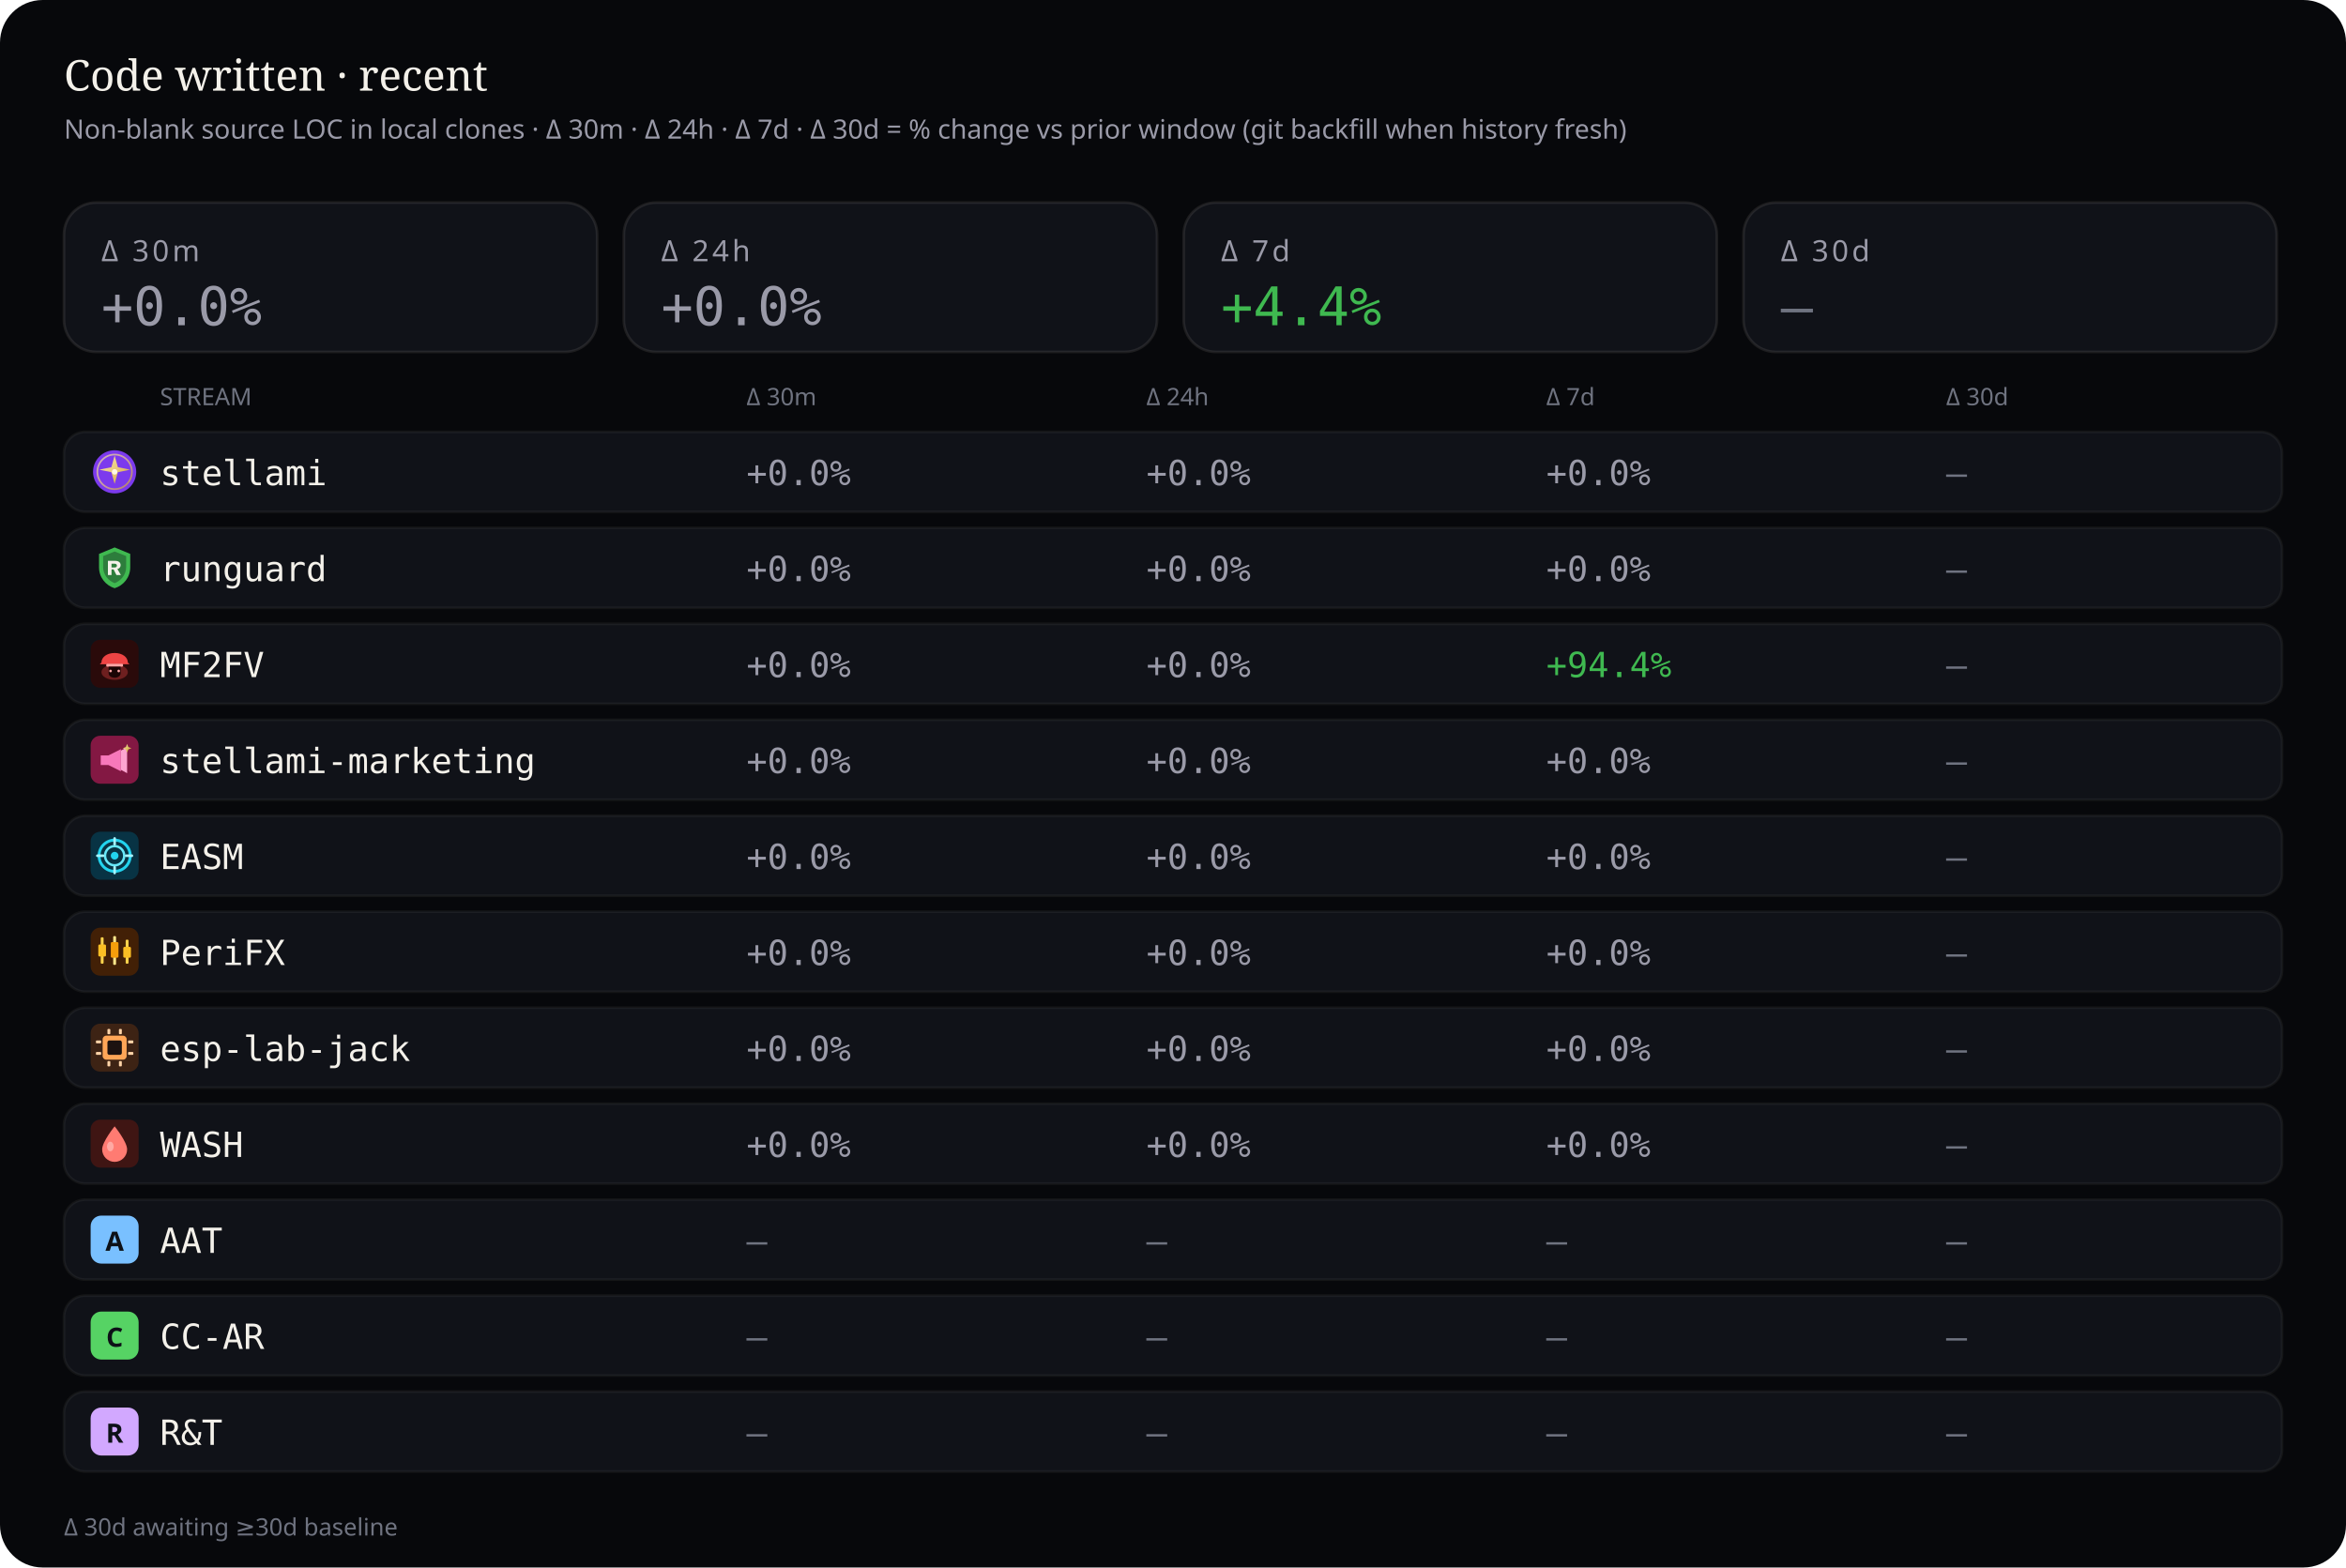
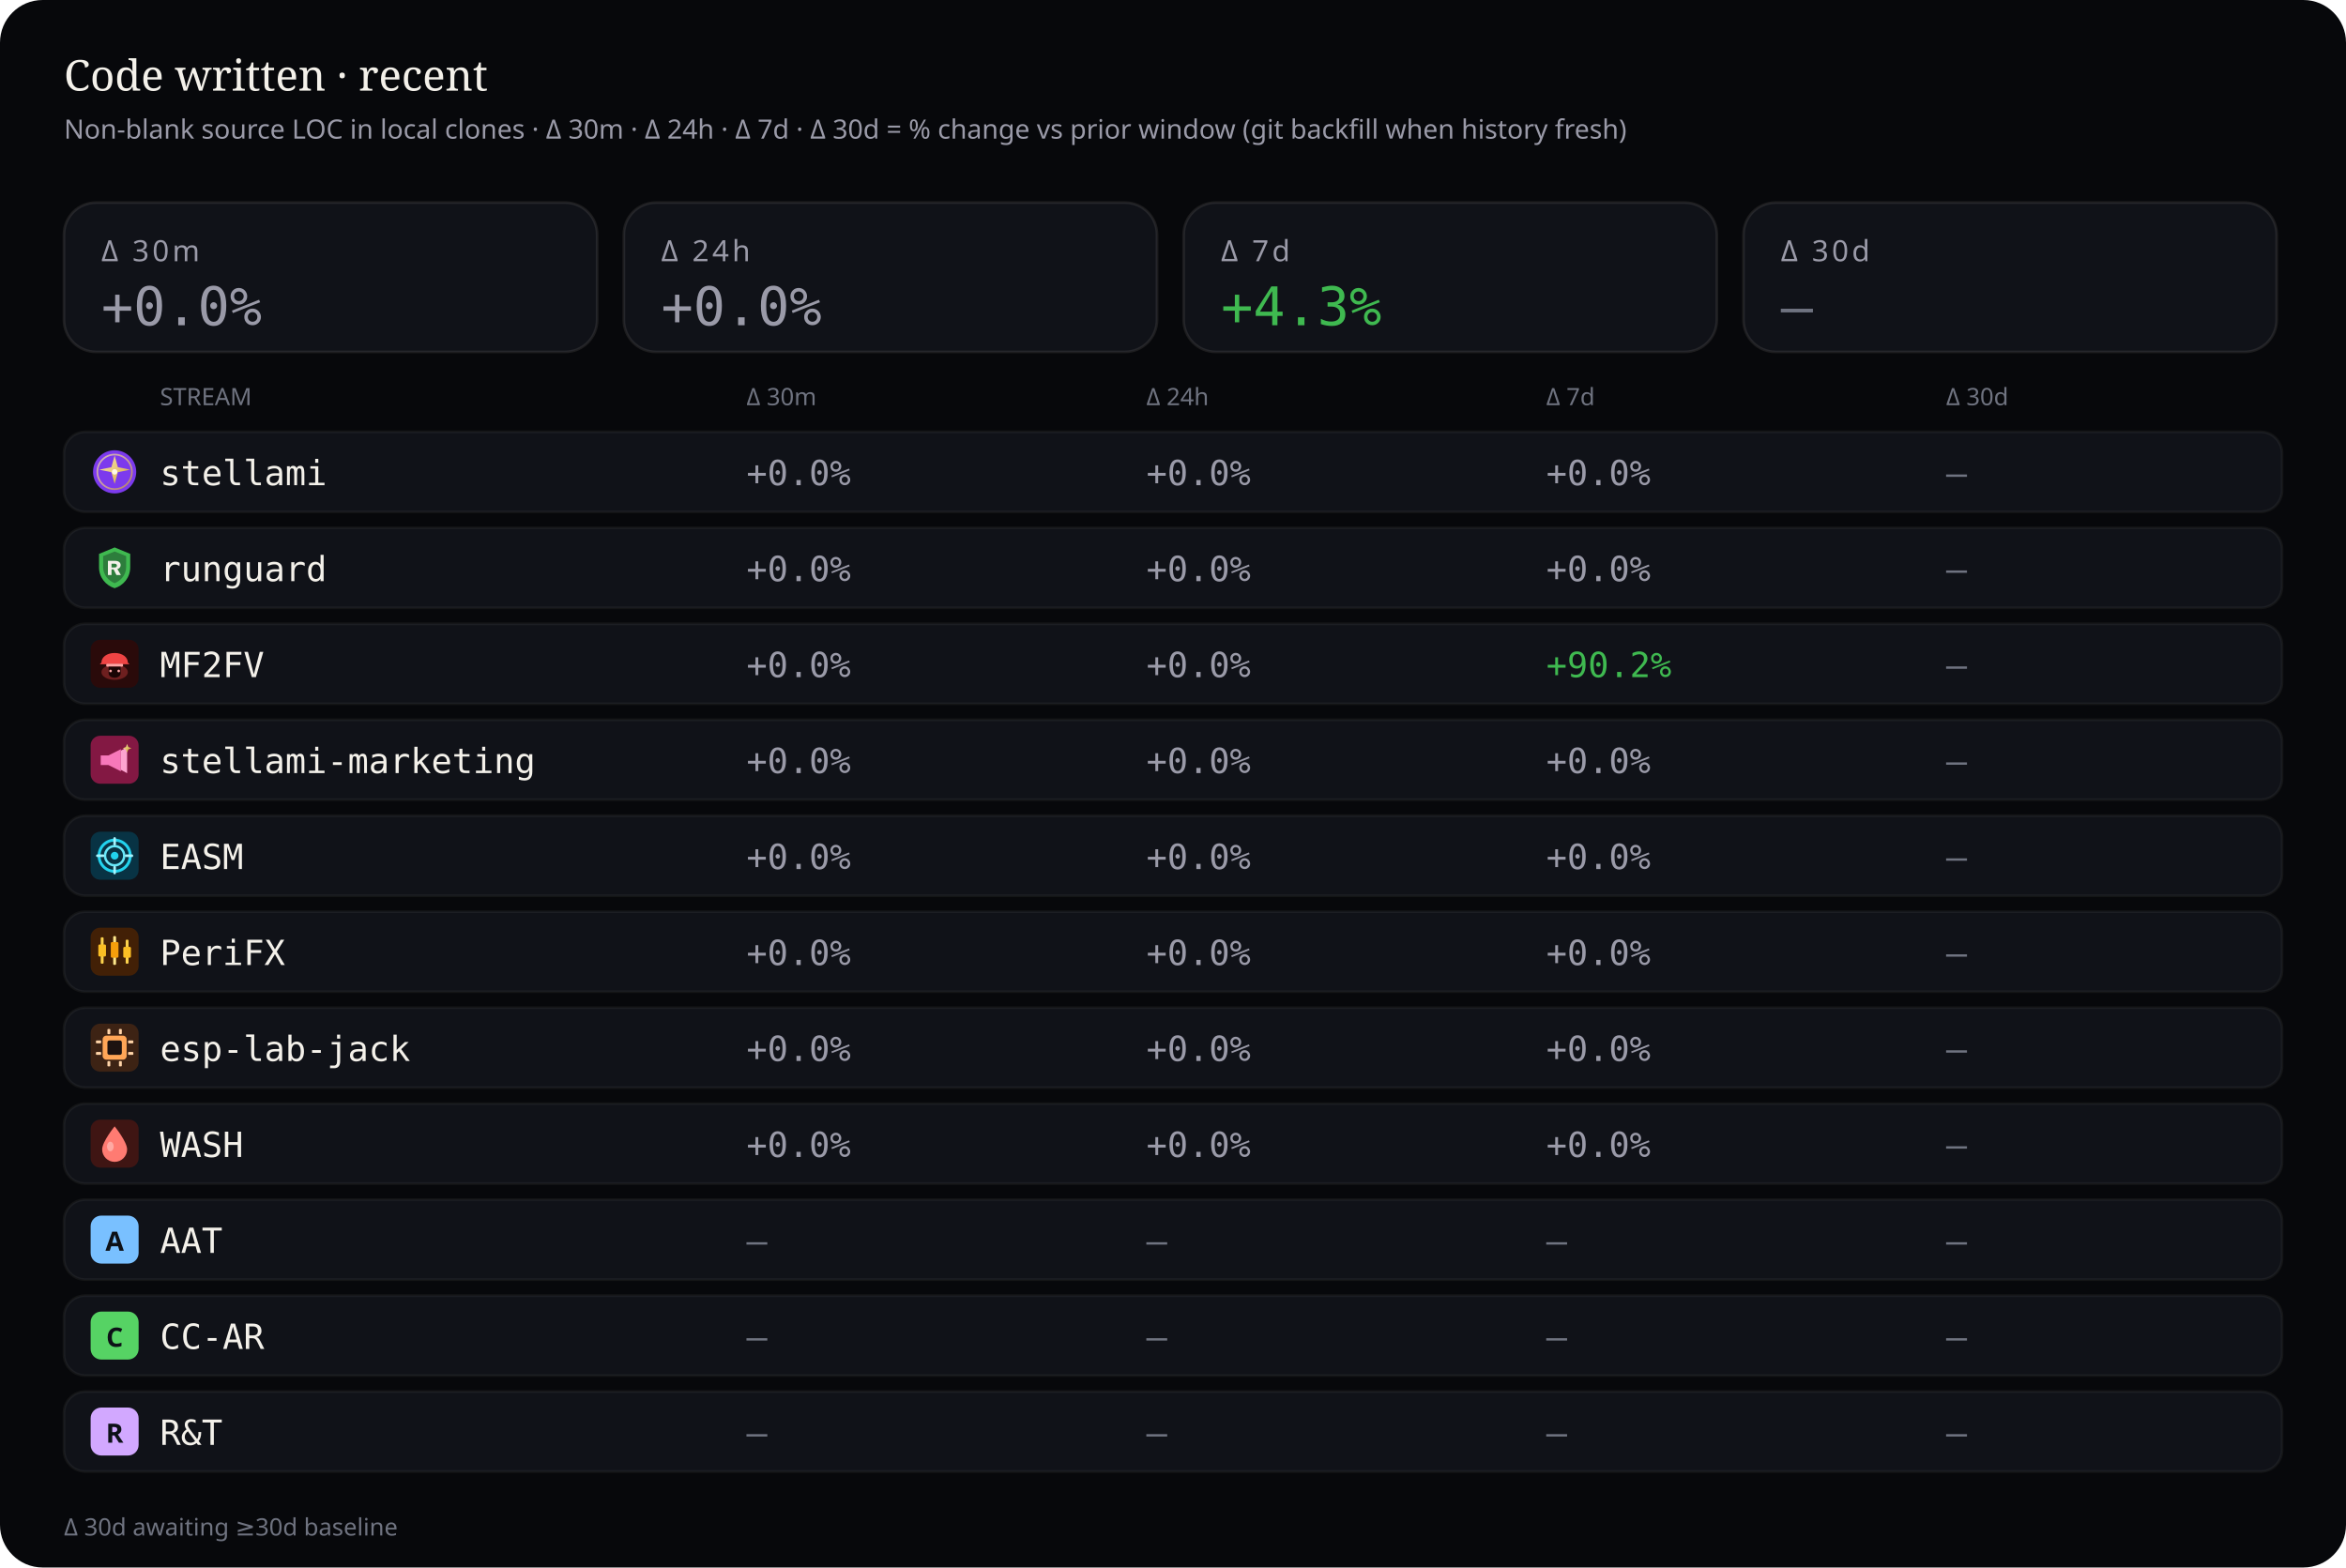
<svg xmlns="http://www.w3.org/2000/svg" viewBox="0 0 880 588" width="880" height="588" role="img" aria-label="Source code deltas — 30 minutes, 24 hours, 7 days, and 30 days">
  <rect width="880" height="588" rx="16" fill="#07080b" />
  <text x="24" y="34" fill="#f4f1ea" font-size="16" font-family="ui-serif, Georgia, serif">Code written · recent</text>
  <text x="24" y="52" fill="#9a9aa8" font-size="10" font-family="ui-sans-serif, system-ui, sans-serif">Non-blank source LOC in local clones · Δ 30m · Δ 24h · Δ 7d · Δ 30d = % change vs prior window (git backfill when history fresh)</text>
  <rect x="24" y="76" width="200" height="56" rx="12" fill="#101218" stroke="rgba(232,228,214,0.10)" />
  <text x="38" y="98" fill="#9a9aa8" font-size="11" font-family="ui-sans-serif, system-ui, sans-serif" letter-spacing="1.2">Δ 30m</text>
  <text x="38" y="122" fill="#9a9aa8" font-size="20" font-family="ui-monospace, SFMono-Regular, monospace">+0.0%</text>
  <rect x="234" y="76" width="200" height="56" rx="12" fill="#101218" stroke="rgba(232,228,214,0.10)" />
  <text x="248" y="98" fill="#9a9aa8" font-size="11" font-family="ui-sans-serif, system-ui, sans-serif" letter-spacing="1.2">Δ 24h</text>
  <text x="248" y="122" fill="#9a9aa8" font-size="20" font-family="ui-monospace, SFMono-Regular, monospace">+0.0%</text>
  <rect x="444" y="76" width="200" height="56" rx="12" fill="#101218" stroke="rgba(232,228,214,0.10)" />
  <text x="458" y="98" fill="#9a9aa8" font-size="11" font-family="ui-sans-serif, system-ui, sans-serif" letter-spacing="1.2">Δ 7d</text>
-   <text x="458" y="122" fill="#3fb950" font-size="20" font-family="ui-monospace, SFMono-Regular, monospace">+4.4%</text>
+   <text x="458" y="122" fill="#3fb950" font-size="20" font-family="ui-monospace, SFMono-Regular, monospace">+4.3%</text>
  <rect x="654" y="76" width="200" height="56" rx="12" fill="#101218" stroke="rgba(232,228,214,0.10)" />
  <text x="668" y="98" fill="#9a9aa8" font-size="11" font-family="ui-sans-serif, system-ui, sans-serif" letter-spacing="1.2">Δ 30d</text>
  <text x="668" y="122" fill="#6f7380" font-size="20" font-family="ui-monospace, SFMono-Regular, monospace">—</text>
  <text x="60" y="152" fill="#6f7380" font-size="9" font-family="ui-sans-serif, system-ui, sans-serif">STREAM</text>
  <text x="280" y="152" fill="#6f7380" font-size="9" font-family="ui-sans-serif, system-ui, sans-serif">Δ 30m</text>
  <text x="430" y="152" fill="#6f7380" font-size="9" font-family="ui-sans-serif, system-ui, sans-serif">Δ 24h</text>
  <text x="580" y="152" fill="#6f7380" font-size="9" font-family="ui-sans-serif, system-ui, sans-serif">Δ 7d</text>
  <text x="730" y="152" fill="#6f7380" font-size="9" font-family="ui-sans-serif, system-ui, sans-serif">Δ 30d</text>
  <rect x="24" y="162" width="832" height="30" rx="8" fill="#101218" stroke="rgba(232,228,214,0.06)" />
  <g id="stream_logo_stellami" class="stream_logo" data-stream="stellami" transform="translate(34.0,168.0) scale(0.9)" opacity="1.0">
    <defs>
      <linearGradient id="stream_logo_stellami-stellami-gold" x1="0%" y1="0%" x2="100%" y2="100%">
        <stop offset="0%" stop-color="#f5e6a8" />
        <stop offset="55%" stop-color="#e8c57a" />
        <stop offset="100%" stop-color="#c9a227" />
      </linearGradient>
    </defs>
    <circle cx="10" cy="10" r="9" fill="#7c3aed" />
    <circle cx="10" cy="10" r="7.2" fill="none" stroke="url(#stream_logo_stellami-stellami-gold)" stroke-width="0.7" opacity=".7" />
    <path fill="url(#stream_logo_stellami-stellami-gold)" d="M10 3.2 L11.35 8.05 L16.4 9.1 L11.35 10.15 L10 15 L8.65 10.15 L3.6 9.1 L8.65 8.05 Z" />
    <circle cx="10" cy="10" r="1.15" fill="#fff8e8" />
  </g>
  <use class="stream_logo" data-stream="stellami" href="#stream_logo_stellami" x="34.0" y="168.0" width="18" height="18" opacity="0" />
  <text x="60" y="182" fill="#f4f1ea" font-size="13" font-family="ui-monospace, SFMono-Regular, monospace">stellami</text>
  <text x="280" y="182" fill="#9a9aa8" font-size="13" font-family="ui-monospace, SFMono-Regular, monospace">+0.0%</text>
  <text x="430" y="182" fill="#9a9aa8" font-size="13" font-family="ui-monospace, SFMono-Regular, monospace">+0.0%</text>
  <text x="580" y="182" fill="#9a9aa8" font-size="13" font-family="ui-monospace, SFMono-Regular, monospace">+0.0%</text>
  <text x="730" y="182" fill="#6f7380" font-size="13" font-family="ui-monospace, SFMono-Regular, monospace">—</text>
  <rect x="24" y="198" width="832" height="30" rx="8" fill="#101218" stroke="rgba(232,228,214,0.06)" />
  <g id="stream_logo_runguard" class="stream_logo" data-stream="runguard" transform="translate(34.0,204.0) scale(0.9)" opacity="1.0">
    <path fill="#3fb950" d="M10 1.5 L16.5 4.2 V9.8 C16.5 14.1 13.6 17.4 10 18.5 C6.4 17.4 3.5 14.1 3.5 9.8 V4.2 Z" />
    <path fill="#0d1117" fill-opacity=".35" d="M10 3.2 L14.8 5.1 V9.7 C14.8 12.9 12.6 15.4 10 16.4 C7.4 15.4 5.2 12.9 5.2 9.7 V5.1 Z" />
    <path fill="#f4f1ea" d="M7.2 7.1h3.1c1.35 0 2.2.7 2.2 1.75 0 .85-.5 1.45-1.35 1.65L12.6 13h-1.85l-1.2-2.35H8.7V13H7.2V7.1zm1.5 1.2v1.55h1.35c.55 0 .9-.28.9-.75s-.35-.8-.9-.8H8.7z" />
  </g>
  <use class="stream_logo" data-stream="runguard" href="#stream_logo_runguard" x="34.0" y="204.0" width="18" height="18" opacity="0" />
  <text x="60" y="218" fill="#f4f1ea" font-size="13" font-family="ui-monospace, SFMono-Regular, monospace">runguard</text>
  <text x="280" y="218" fill="#9a9aa8" font-size="13" font-family="ui-monospace, SFMono-Regular, monospace">+0.0%</text>
  <text x="430" y="218" fill="#9a9aa8" font-size="13" font-family="ui-monospace, SFMono-Regular, monospace">+0.0%</text>
  <text x="580" y="218" fill="#9a9aa8" font-size="13" font-family="ui-monospace, SFMono-Regular, monospace">+0.0%</text>
  <text x="730" y="218" fill="#6f7380" font-size="13" font-family="ui-monospace, SFMono-Regular, monospace">—</text>
  <rect x="24" y="234" width="832" height="30" rx="8" fill="#101218" stroke="rgba(232,228,214,0.06)" />
  <g id="stream_logo_mf2fv" class="stream_logo" data-stream="mf2fv" transform="translate(34.0,240.0) scale(0.9)" opacity="1.0">
    <rect width="20" height="20" rx="4" fill="#2a0a0a" />
    <ellipse cx="10" cy="13.5" rx="5.5" ry="3.2" fill="#ef4444" opacity=".35" />
    <path fill="#ef4444" d="M4.5 9.5 C4.5 7.2 6.8 5.5 10 5.5 S15.5 7.2 15.5 9.5 L16.2 10.2 H3.8 Z" />
    <rect x="6.5" y="10" width="7" height="1.2" rx="0.4" fill="#fca5a5" />
    <path fill="#1a0505" d="M7.5 11.2 h5 v2.8 c0 1-1.1 1.8-2.5 1.8 s-2.5-.8-2.5-1.8 v-2.8z" />
    <circle cx="8.3" cy="13" r="0.55" fill="#fca5a5" />
    <circle cx="11.7" cy="13" r="0.55" fill="#fca5a5" />
  </g>
  <use class="stream_logo" data-stream="mf2fv" href="#stream_logo_mf2fv" x="34.0" y="240.0" width="18" height="18" opacity="0" />
  <text x="60" y="254" fill="#f4f1ea" font-size="13" font-family="ui-monospace, SFMono-Regular, monospace">MF2FV</text>
  <text x="280" y="254" fill="#9a9aa8" font-size="13" font-family="ui-monospace, SFMono-Regular, monospace">+0.0%</text>
  <text x="430" y="254" fill="#9a9aa8" font-size="13" font-family="ui-monospace, SFMono-Regular, monospace">+0.0%</text>
-   <text x="580" y="254" fill="#3fb950" font-size="13" font-family="ui-monospace, SFMono-Regular, monospace">+94.4%</text>
+   <text x="580" y="254" fill="#3fb950" font-size="13" font-family="ui-monospace, SFMono-Regular, monospace">+90.2%</text>
  <text x="730" y="254" fill="#6f7380" font-size="13" font-family="ui-monospace, SFMono-Regular, monospace">—</text>
  <rect x="24" y="270" width="832" height="30" rx="8" fill="#101218" stroke="rgba(232,228,214,0.06)" />
  <g id="stream_logo_stellami-marketing" class="stream_logo" data-stream="stellami-marketing" transform="translate(34.0,276.0) scale(0.9)" opacity="1.0">
    <defs>
      <linearGradient id="stream_logo_stellami-marketing-smkt-gold" x1="0%" y1="0%" x2="100%" y2="100%">
        <stop offset="0%" stop-color="#f5e6a8" />
        <stop offset="100%" stop-color="#c9a227" />
      </linearGradient>
    </defs>
    <rect width="20" height="20" rx="4" fill="#831843" />
    <path fill="#f778ba" d="M4.2 8.2h3.2l5.2-2.6v9.2l-5.2-2.6H4.2z" />
    <path fill="#fda4d0" d="M12.6 6.2l2.6-1.4v10.8l-2.6-1.4z" />
    <path fill="url(#stream_logo_stellami-marketing-smkt-gold)" d="M15.2 3.4 L15.7 4.7 L17 5.2 L15.7 5.7 L15.2 7 L14.7 5.7 L13.4 5.2 L14.7 4.7 Z" />
  </g>
  <use class="stream_logo" data-stream="stellami-marketing" href="#stream_logo_stellami-marketing" x="34.0" y="276.0" width="18" height="18" opacity="0" />
  <text x="60" y="290" fill="#f4f1ea" font-size="13" font-family="ui-monospace, SFMono-Regular, monospace">stellami-marketing</text>
  <text x="280" y="290" fill="#9a9aa8" font-size="13" font-family="ui-monospace, SFMono-Regular, monospace">+0.0%</text>
  <text x="430" y="290" fill="#9a9aa8" font-size="13" font-family="ui-monospace, SFMono-Regular, monospace">+0.0%</text>
  <text x="580" y="290" fill="#9a9aa8" font-size="13" font-family="ui-monospace, SFMono-Regular, monospace">+0.0%</text>
  <text x="730" y="290" fill="#6f7380" font-size="13" font-family="ui-monospace, SFMono-Regular, monospace">—</text>
  <rect x="24" y="306" width="832" height="30" rx="8" fill="#101218" stroke="rgba(232,228,214,0.06)" />
  <g id="stream_logo_easm" class="stream_logo" data-stream="easm" transform="translate(34.0,312.0) scale(0.9)" opacity="1.0">
    <rect width="20" height="20" rx="4" fill="#083344" />
    <circle cx="10" cy="10" r="6.5" fill="none" stroke="#22d3ee" stroke-width="1.2" />
    <circle cx="10" cy="10" r="4" fill="none" stroke="#67e8f9" stroke-width="1" />
    <circle cx="10" cy="10" r="1.6" fill="#22d3ee" />
    <path d="M10 2.8 V5.2 M10 14.8 V17.2 M2.8 10 H5.2 M14.8 10 H17.2" stroke="#a5f3fc" stroke-width="1.1" stroke-linecap="round" />
  </g>
  <use class="stream_logo" data-stream="easm" href="#stream_logo_easm" x="34.0" y="312.0" width="18" height="18" opacity="0" />
  <text x="60" y="326" fill="#f4f1ea" font-size="13" font-family="ui-monospace, SFMono-Regular, monospace">EASM</text>
  <text x="280" y="326" fill="#9a9aa8" font-size="13" font-family="ui-monospace, SFMono-Regular, monospace">+0.0%</text>
  <text x="430" y="326" fill="#9a9aa8" font-size="13" font-family="ui-monospace, SFMono-Regular, monospace">+0.0%</text>
  <text x="580" y="326" fill="#9a9aa8" font-size="13" font-family="ui-monospace, SFMono-Regular, monospace">+0.0%</text>
  <text x="730" y="326" fill="#6f7380" font-size="13" font-family="ui-monospace, SFMono-Regular, monospace">—</text>
  <rect x="24" y="342" width="832" height="30" rx="8" fill="#101218" stroke="rgba(232,228,214,0.06)" />
  <g id="stream_logo_peri" class="stream_logo" data-stream="peri" transform="translate(34.0,348.0) scale(0.9)" opacity="1.0">
    <rect width="20" height="20" rx="4" fill="#422006" />
    <rect x="4.2" y="4" width="1.2" height="11" rx="0.4" fill="#fcd34d" />
    <rect x="3.2" y="7" width="3.2" height="5" rx="0.5" fill="#fbbf24" />
    <rect x="9.4" y="3.5" width="1.2" height="12" rx="0.4" fill="#fde68a" />
    <rect x="8.4" y="6" width="3.2" height="6.5" rx="0.5" fill="#f59e0b" />
    <rect x="14.6" y="5" width="1.2" height="10" rx="0.4" fill="#fcd34d" />
    <rect x="13.6" y="8" width="3.2" height="4.5" rx="0.5" fill="#fbbf24" />
  </g>
  <use class="stream_logo" data-stream="peri" href="#stream_logo_peri" x="34.0" y="348.0" width="18" height="18" opacity="0" />
  <text x="60" y="362" fill="#f4f1ea" font-size="13" font-family="ui-monospace, SFMono-Regular, monospace">PeriFX</text>
  <text x="280" y="362" fill="#9a9aa8" font-size="13" font-family="ui-monospace, SFMono-Regular, monospace">+0.0%</text>
  <text x="430" y="362" fill="#9a9aa8" font-size="13" font-family="ui-monospace, SFMono-Regular, monospace">+0.0%</text>
  <text x="580" y="362" fill="#9a9aa8" font-size="13" font-family="ui-monospace, SFMono-Regular, monospace">+0.0%</text>
  <text x="730" y="362" fill="#6f7380" font-size="13" font-family="ui-monospace, SFMono-Regular, monospace">—</text>
  <rect x="24" y="378" width="832" height="30" rx="8" fill="#101218" stroke="rgba(232,228,214,0.06)" />
  <g id="stream_logo_esp-lab-jack" class="stream_logo" data-stream="esp-lab-jack" transform="translate(34.0,384.0) scale(0.9)" opacity="1.0">
    <rect width="20" height="20" rx="4" fill="#3d2314" />
    <rect x="5" y="5" width="10" height="10" rx="1.5" fill="#ffa657" />
    <rect x="7" y="7" width="6" height="6" rx="0.8" fill="#1c1210" />
    <rect x="2.2" y="7" width="2.2" height="1.2" rx="0.3" fill="#ffd4a8" />
    <rect x="2.2" y="11.8" width="2.2" height="1.2" rx="0.3" fill="#ffd4a8" />
    <rect x="15.6" y="7" width="2.2" height="1.2" rx="0.3" fill="#ffd4a8" />
    <rect x="15.6" y="11.8" width="2.2" height="1.2" rx="0.3" fill="#ffd4a8" />
    <rect x="7" y="2.2" width="1.2" height="2.2" rx="0.3" fill="#ffd4a8" />
    <rect x="11.8" y="2.2" width="1.2" height="2.2" rx="0.3" fill="#ffd4a8" />
    <rect x="7" y="15.6" width="1.2" height="2.2" rx="0.3" fill="#ffd4a8" />
    <rect x="11.8" y="15.6" width="1.2" height="2.2" rx="0.3" fill="#ffd4a8" />
  </g>
  <use class="stream_logo" data-stream="esp-lab-jack" href="#stream_logo_esp-lab-jack" x="34.0" y="384.0" width="18" height="18" opacity="0" />
  <text x="60" y="398" fill="#f4f1ea" font-size="13" font-family="ui-monospace, SFMono-Regular, monospace">esp-lab-jack</text>
  <text x="280" y="398" fill="#9a9aa8" font-size="13" font-family="ui-monospace, SFMono-Regular, monospace">+0.0%</text>
  <text x="430" y="398" fill="#9a9aa8" font-size="13" font-family="ui-monospace, SFMono-Regular, monospace">+0.0%</text>
  <text x="580" y="398" fill="#9a9aa8" font-size="13" font-family="ui-monospace, SFMono-Regular, monospace">+0.0%</text>
  <text x="730" y="398" fill="#6f7380" font-size="13" font-family="ui-monospace, SFMono-Regular, monospace">—</text>
  <rect x="24" y="414" width="832" height="30" rx="8" fill="#101218" stroke="rgba(232,228,214,0.06)" />
  <g id="stream_logo_wash" class="stream_logo" data-stream="wash" transform="translate(34.0,420.0) scale(0.9)" opacity="1.0">
    <rect width="20" height="20" rx="4" fill="#3f1513" />
    <path fill="#ff7b72" d="M10 2.8 C10 2.8 15.2 9.2 15.2 12.4 A5.2 5.2 0 0 1 4.8 12.4 C4.8 9.2 10 2.8 10 2.8 Z" />
    <ellipse cx="8.2" cy="11.2" rx="1.4" ry="2" fill="#ffd0cc" opacity=".55" />
  </g>
  <use class="stream_logo" data-stream="wash" href="#stream_logo_wash" x="34.0" y="420.0" width="18" height="18" opacity="0" />
  <text x="60" y="434" fill="#f4f1ea" font-size="13" font-family="ui-monospace, SFMono-Regular, monospace">WASH</text>
  <text x="280" y="434" fill="#9a9aa8" font-size="13" font-family="ui-monospace, SFMono-Regular, monospace">+0.0%</text>
  <text x="430" y="434" fill="#9a9aa8" font-size="13" font-family="ui-monospace, SFMono-Regular, monospace">+0.0%</text>
  <text x="580" y="434" fill="#9a9aa8" font-size="13" font-family="ui-monospace, SFMono-Regular, monospace">+0.0%</text>
  <text x="730" y="434" fill="#6f7380" font-size="13" font-family="ui-monospace, SFMono-Regular, monospace">—</text>
  <rect x="24" y="450" width="832" height="30" rx="8" fill="#101218" stroke="rgba(232,228,214,0.06)" />
  <g id="stream_logo_aat" class="stream_logo" data-stream="aat" opacity="1.0">
    <rect x="34.0" y="456.0" width="18" height="18" rx="4" fill="#79c0ff" />
    <text x="43.0" y="469.2" text-anchor="middle" fill="#0d1117" font-size="10" font-family="ui-sans-serif, system-ui, sans-serif" font-weight="700">A</text>
  </g>
  <text x="60" y="470" fill="#f4f1ea" font-size="13" font-family="ui-monospace, SFMono-Regular, monospace">AAT</text>
  <text x="280" y="470" fill="#6f7380" font-size="13" font-family="ui-monospace, SFMono-Regular, monospace">—</text>
  <text x="430" y="470" fill="#6f7380" font-size="13" font-family="ui-monospace, SFMono-Regular, monospace">—</text>
  <text x="580" y="470" fill="#6f7380" font-size="13" font-family="ui-monospace, SFMono-Regular, monospace">—</text>
  <text x="730" y="470" fill="#6f7380" font-size="13" font-family="ui-monospace, SFMono-Regular, monospace">—</text>
  <rect x="24" y="486" width="832" height="30" rx="8" fill="#101218" stroke="rgba(232,228,214,0.06)" />
  <g id="stream_logo_cc-ar" class="stream_logo" data-stream="cc-ar" opacity="1.0">
    <rect x="34.0" y="492.0" width="18" height="18" rx="4" fill="#56d364" />
    <text x="43.0" y="505.2" text-anchor="middle" fill="#0d1117" font-size="10" font-family="ui-sans-serif, system-ui, sans-serif" font-weight="700">C</text>
  </g>
  <text x="60" y="506" fill="#f4f1ea" font-size="13" font-family="ui-monospace, SFMono-Regular, monospace">CC-AR</text>
  <text x="280" y="506" fill="#6f7380" font-size="13" font-family="ui-monospace, SFMono-Regular, monospace">—</text>
  <text x="430" y="506" fill="#6f7380" font-size="13" font-family="ui-monospace, SFMono-Regular, monospace">—</text>
  <text x="580" y="506" fill="#6f7380" font-size="13" font-family="ui-monospace, SFMono-Regular, monospace">—</text>
  <text x="730" y="506" fill="#6f7380" font-size="13" font-family="ui-monospace, SFMono-Regular, monospace">—</text>
  <rect x="24" y="522" width="832" height="30" rx="8" fill="#101218" stroke="rgba(232,228,214,0.06)" />
  <g id="stream_logo_rt" class="stream_logo" data-stream="rt" opacity="1.0">
    <rect x="34.0" y="528.0" width="18" height="18" rx="4" fill="#d2a8ff" />
    <text x="43.0" y="541.2" text-anchor="middle" fill="#0d1117" font-size="10" font-family="ui-sans-serif, system-ui, sans-serif" font-weight="700">R</text>
  </g>
  <text x="60" y="542" fill="#f4f1ea" font-size="13" font-family="ui-monospace, SFMono-Regular, monospace">R&amp;T</text>
  <text x="280" y="542" fill="#6f7380" font-size="13" font-family="ui-monospace, SFMono-Regular, monospace">—</text>
  <text x="430" y="542" fill="#6f7380" font-size="13" font-family="ui-monospace, SFMono-Regular, monospace">—</text>
  <text x="580" y="542" fill="#6f7380" font-size="13" font-family="ui-monospace, SFMono-Regular, monospace">—</text>
  <text x="730" y="542" fill="#6f7380" font-size="13" font-family="ui-monospace, SFMono-Regular, monospace">—</text>
  <text x="24" y="576" fill="#6f7380" font-size="9" font-family="ui-sans-serif, system-ui, sans-serif">Δ 30d awaiting ≥30d baseline</text>
</svg>
